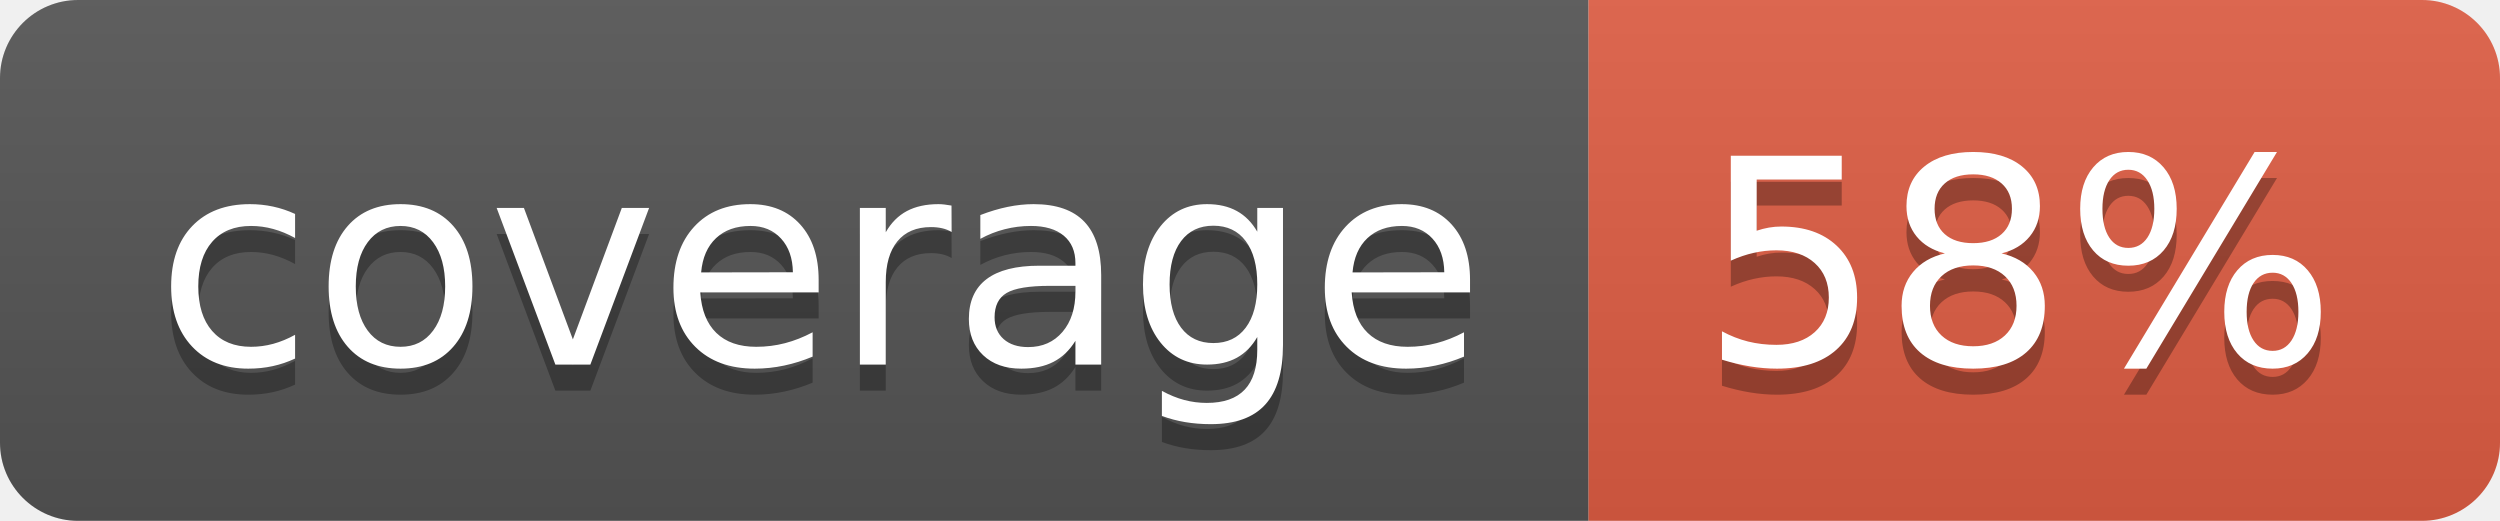
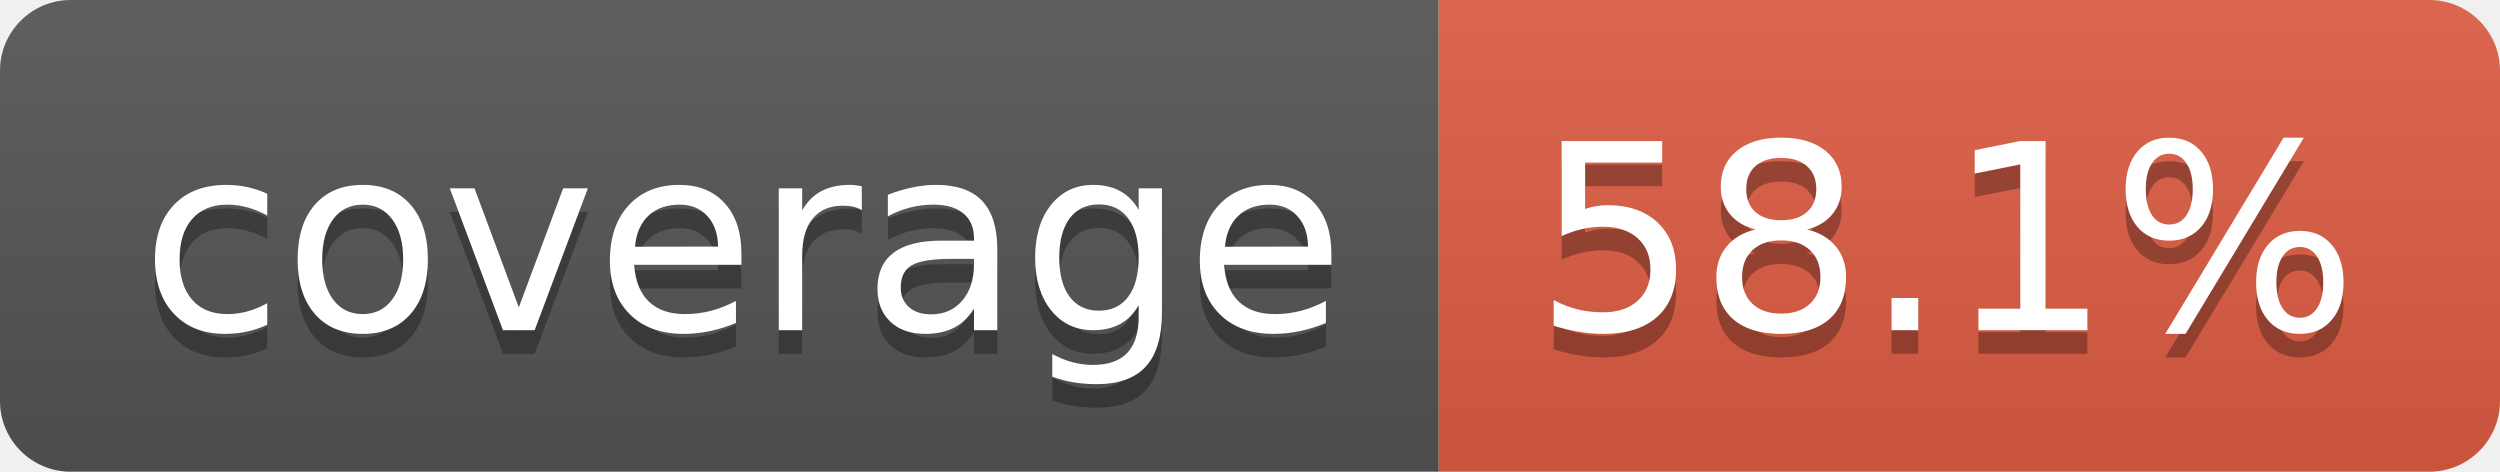
- <svg xmlns="http://www.w3.org/2000/svg" width="96" height="20" role="img" aria-label="coverage: 58%">
+ <svg xmlns="http://www.w3.org/2000/svg" width="106" height="20" role="img" aria-label="coverage: 58.1%">
  <linearGradient id="s" x2="0" y2="100%">
    <stop offset="0" stop-color="#bbb" stop-opacity=".1" />
    <stop offset="1" stop-opacity=".1" />
  </linearGradient>
  <clipPath id="r">
-     <rect width="96" height="20" rx="3" fill="#fff" />
+     <rect width="106" height="20" rx="3" fill="#fff" />
  </clipPath>
  <g clip-path="url(#r)">
    <rect width="61" height="20" fill="#555" />
-     <rect x="61" width="35" height="20" fill="#e05d44" />
-     <rect width="96" height="20" fill="url(#s)" />
+     <rect x="61" width="45" height="20" fill="#e05d44" />
+     <rect width="106" height="20" fill="url(#s)" />
  </g>
  <g fill="#fff" text-anchor="middle" font-family="Verdana,Geneva,DejaVu Sans,sans-serif" text-rendering="geometricPrecision" font-size="110">
    <text aria-hidden="true" x="315" y="150" fill="#010101" fill-opacity=".3" transform="scale(.1)" textLength="510">coverage</text>
    <text x="315" y="140" transform="scale(.1)" fill="#fff" textLength="510">coverage</text>
-     <text aria-hidden="true" x="775" y="150" fill="#010101" fill-opacity=".3" transform="scale(.1)" textLength="245">58%</text>
-     <text x="775" y="140" transform="scale(.1)" fill="#fff" textLength="245">58%</text>
+     <text aria-hidden="true" x="825" y="150" fill="#010101" fill-opacity=".3" transform="scale(.1)" textLength="350">58.1%</text>
+     <text x="825" y="140" transform="scale(.1)" fill="#fff" textLength="350">58.1%</text>
  </g>
</svg>
